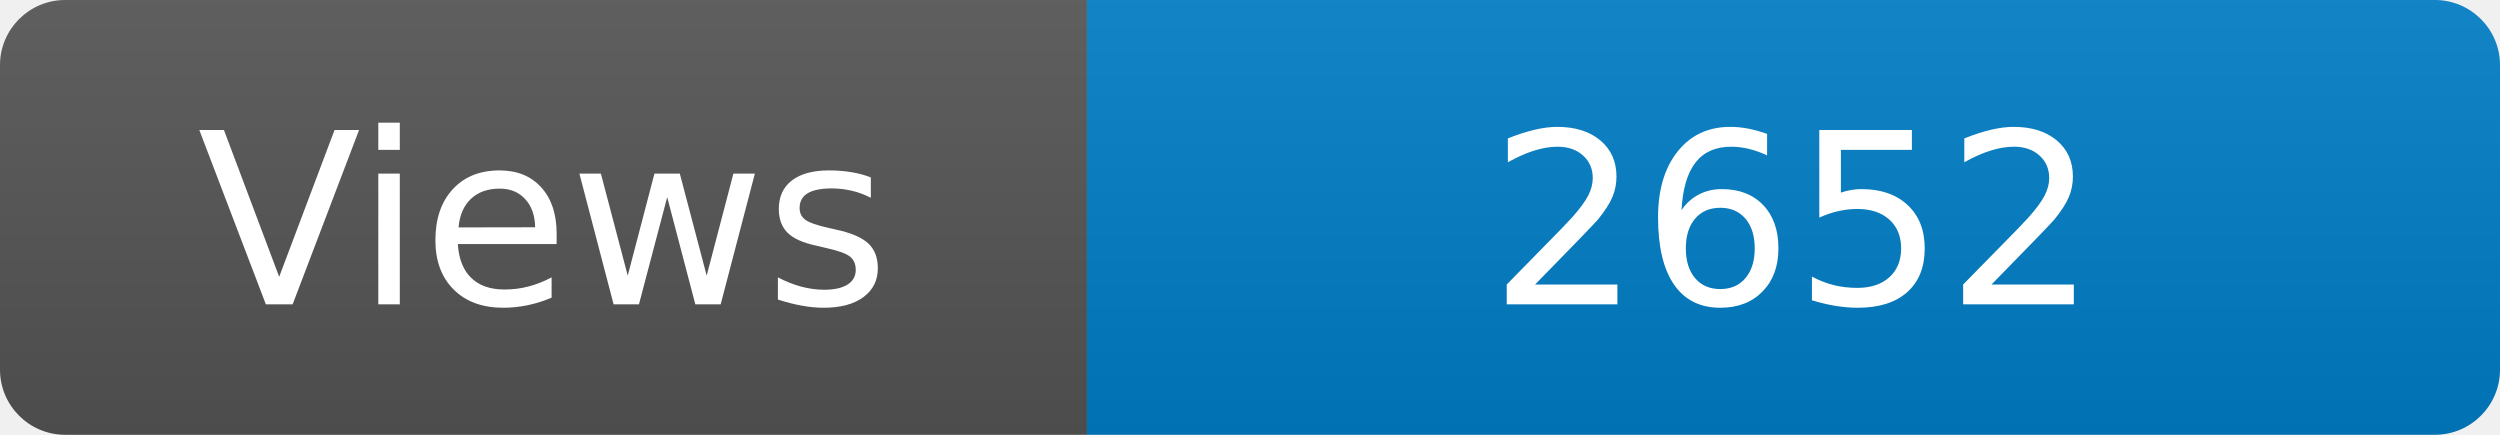
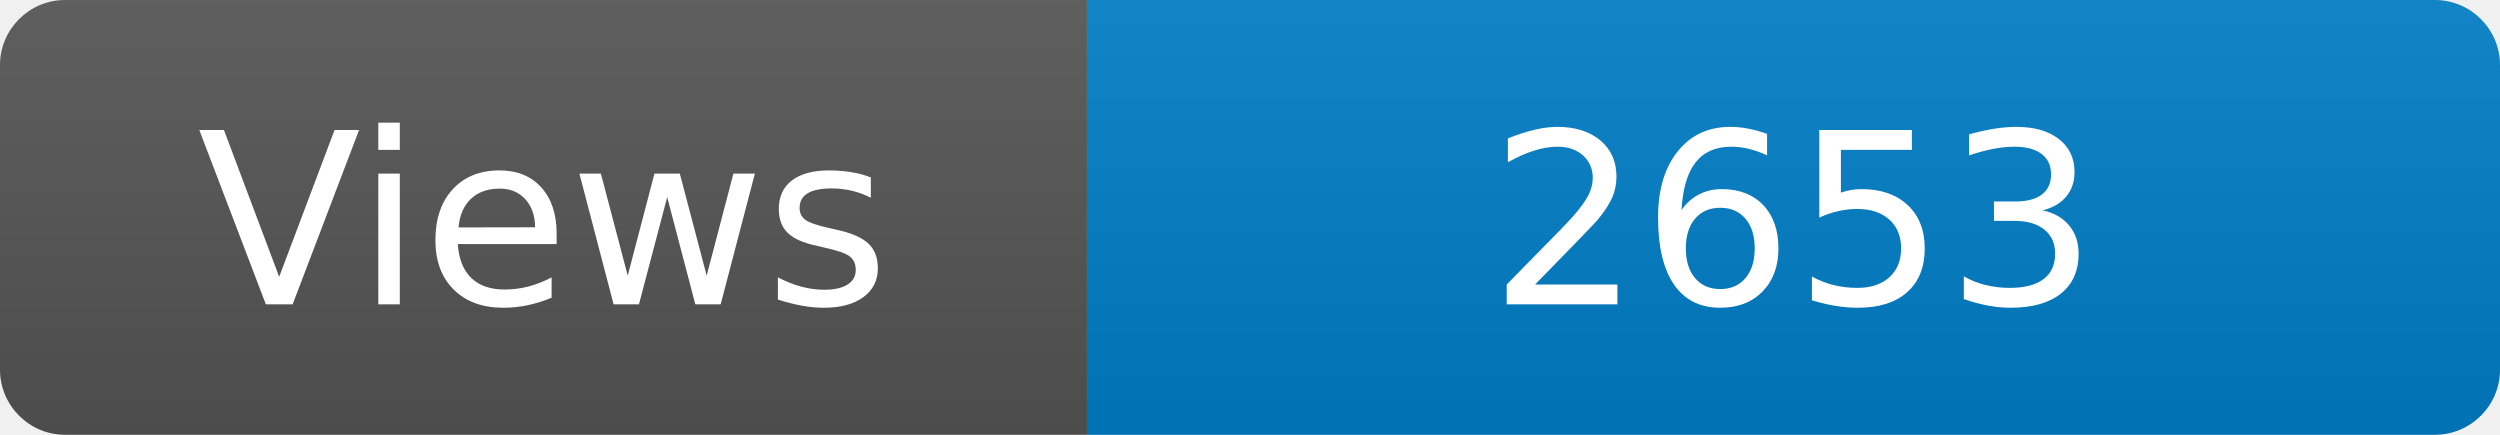
<svg xmlns="http://www.w3.org/2000/svg" width="115" height="20" role="img" aria-label="Maintained?: yes">
  <linearGradient id="s" x2="0" y2="100%">
    <stop offset="0" stop-color="#bbb" stop-opacity=".1" />
    <stop offset="1" stop-opacity=".1" />
  </linearGradient>
  <clipPath id="r">
    <rect width="115" height="20" rx="3" fill="#fff" />
  </clipPath>
  <g clip-path="url(#r)">
    <rect width="50" height="20" fill="#555" />
    <rect x="50" width="160" height="20" fill="#007ec6" />
    <rect width="115" height="20" fill="url(#s)" />
  </g>
  <g fill="#fff" text-anchor="middle" font-family="Verdana,Geneva,DejaVu Sans,sans-serif" font-size="110">
    <text x="250" y="140" transform="scale(.1)" fill="#fff">Views</text>
-     <text x="825" y="140" transform="scale(.1)" fill="#fff">2652</text>
+     <text x="825" y="140" transform="scale(.1)" fill="#fff">2653</text>
  </g>
</svg>
